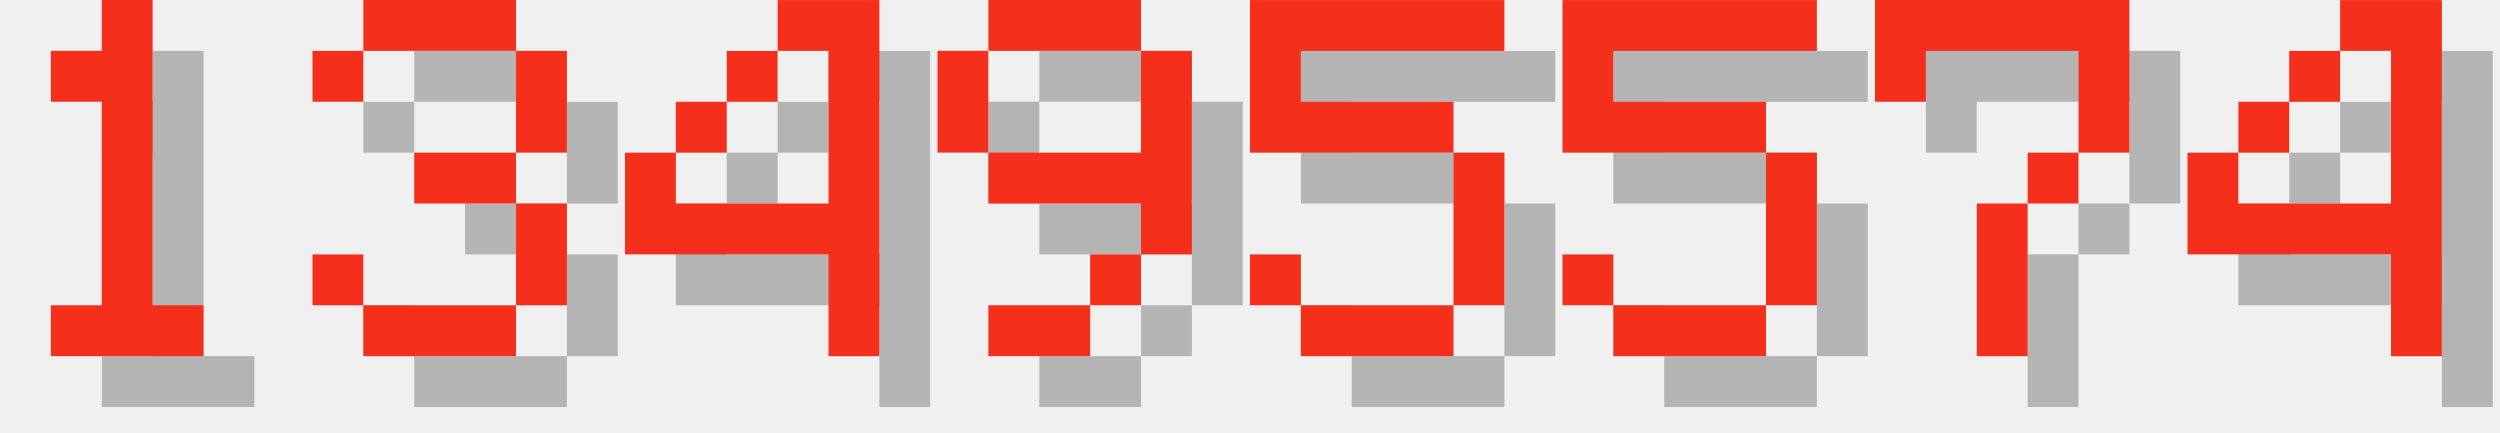
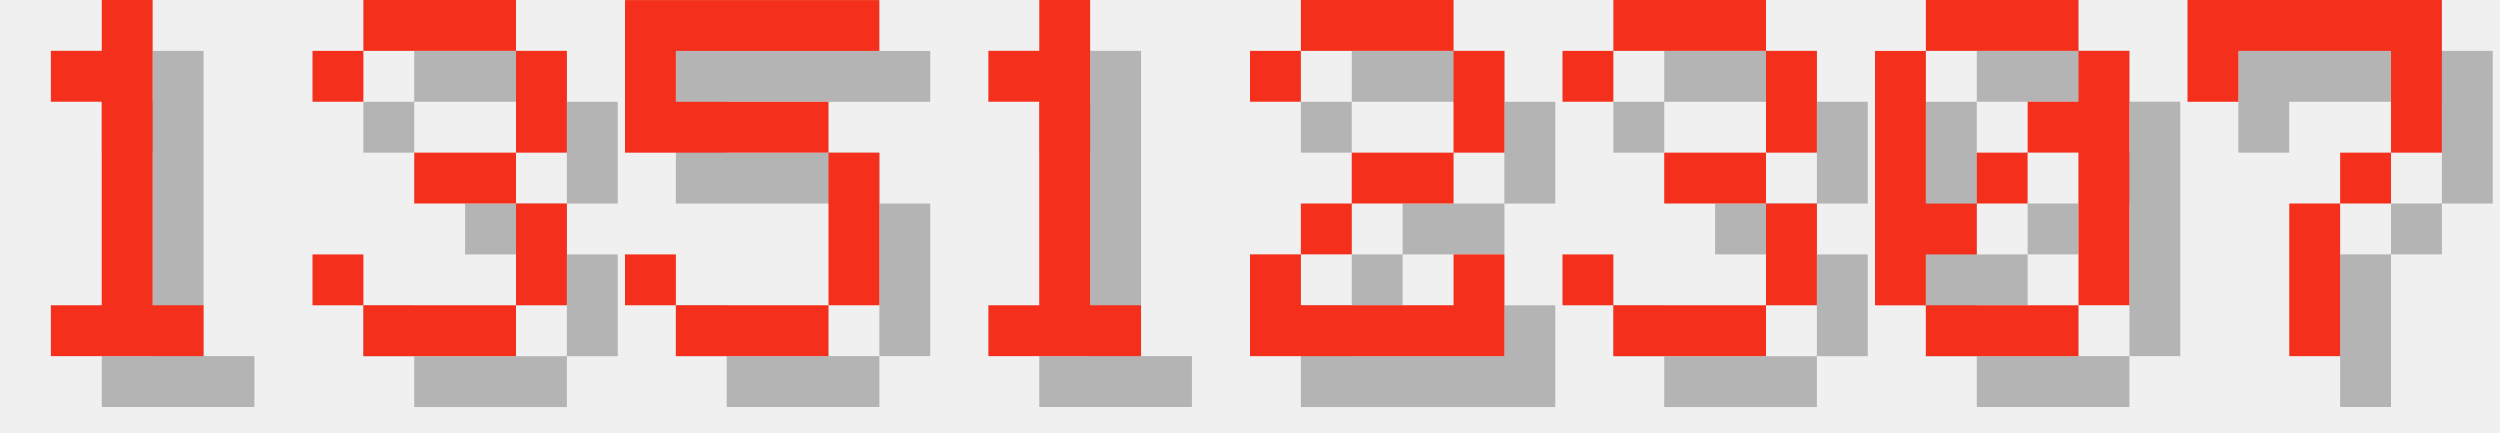
<svg xmlns="http://www.w3.org/2000/svg" version="1.1" width="208.0" height="36">
  <style>
        .text-foreground {
            fill: #F4301C;
        }
        .text-shadow {
            fill: #000000;
            fill-opacity: 0.25;
        }
    </style>
  <g class="digit" id="digit_1" transform="translate(0.0, 0), scale(4)">
    <path id="digit_1_shadow" class="text-shadow" d="m2.117 2.117v1.058h1.058v4.233h-1.058v1.058h3.175v-1.058h-1.058v-6.35h-1.058v1.058h-1.058z" fill-opacity=".5" style="paint-order:stroke fill markers" />
    <path id="digit_1_fg" class="text-foreground" d="m1.058 1.058v1.058h1.058v4.233h-1.058v1.058h3.175v-1.058h-1.058v-6.35h-1.058v1.058h-1.058z" fill="#fff" style="paint-order:stroke fill markers" />
  </g>
  <g class="digit" id="digit_3" transform="translate(26.0, 0), scale(4)">
    <path id="digit_3_shadow" class="text-shadow" d="m1.058 2.117v1.058h1.058v-1.058h3.175v2.117h-2.117v1.058h2.117v2.117h-3.175v-1.058h-1.058v1.058h1.058v1.058h3.175v-1.058h1.058v-2.117h-1.058v-1.058h1.058v-2.117h-1.058v-1.058h-3.175v1.058h-1.058z" fill-opacity=".5" style="paint-order:stroke fill markers" />
    <path id="digit_3_fg" class="text-foreground" d="m0 1.058v1.058h1.058v-1.058h3.175v2.117h-2.117v1.058h2.117v2.117h-3.175v-1.058h-1.058v1.058h1.058v1.058h3.175v-1.058h1.058v-2.117h-1.058v-1.058h1.058v-2.117h-1.058v-1.058h-3.175v1.058h-1.058z" fill="#fff" style="paint-order:stroke fill markers" />
  </g>
-   <g class="digit" id="digit_4" transform="translate(52.0, 0), scale(4)">
-     <path id="digit_4_shadow" class="text-shadow" d="m4.233 1.058v1.058h1.058v3.175h-3.175v-1.058h-1.058v2.117h4.233v2.117h1.058v-7.408h-2.117zm-2.117 3.175h1.058v-1.058h-1.058v1.058zm1.058-1.058h1.058v-1.058h-1.058v1.058z" fill-opacity=".5" style="paint-order:stroke fill markers" />
-     <path id="digit_4_fg" class="text-foreground" d="m3.175 0v1.058h1.058v3.175h-3.175v-1.058h-1.058v2.117h4.233v2.117h1.058v-7.408h-2.117zm-2.117 3.175h1.058v-1.058h-1.058v1.058zm1.058-1.058h1.058v-1.058h-1.058v1.058z" fill="#fff" style="paint-order:stroke fill markers" />
-   </g>
-   <g class="digit" id="digit_9" transform="translate(78.0, 0), scale(4)">
-     <path id="digit_9_shadow" class="text-shadow" d="m2.117 1.058v1.058h3.175v-1.058h-3.175zm3.175 1.058v2.117h-3.175v1.058h3.175v1.058h1.058v-4.233h-1.058zm0 4.233h-1.058v1.058h1.058v-1.058zm-1.058 1.058h-2.117v1.058h2.117v-1.058zm-2.117-3.175v-2.117h-1.058v2.117h1.058z" fill-opacity=".5" style="paint-order:stroke fill markers" />
-     <path id="digit_9_fg" class="text-foreground" d="m1.058 0v1.058h3.175v-1.058h-3.175zm3.175 1.058v2.117h-3.175v1.058h3.175v1.058h1.058v-4.233h-1.058zm0 4.233h-1.058v1.058h1.058v-1.058zm-1.058 1.058h-2.117v1.058h2.117v-1.058zm-2.117-3.175v-2.117h-1.058v2.117h1.058z" fill="#fff" style="paint-order:stroke fill markers" />
-   </g>
-   <g class="digit" id="digit_5" transform="translate(104.0, 0), scale(4)">
+   <g class="digit" id="digit_5" transform="translate(52.0, 0), scale(4)">
    <path id="digit_5_shadow" class="text-shadow" d="m1.058 1.058v3.175h4.233v3.175h-3.175v-1.058h-1.058v1.058h1.058v1.058h3.175v-1.058h1.058v-3.175h-1.058v-1.058h-3.175v-1.058h4.233v-1.058h-5.292z" fill-opacity=".5" style="paint-order:stroke fill markers" />
    <path id="digit_5_fg" class="text-foreground" d="m0 0v3.175h4.233v3.175h-3.175v-1.058h-1.058v1.058h1.058v1.058h3.175v-1.058h1.058v-3.175h-1.058v-1.058h-3.175v-1.058h4.233v-1.058h-5.292z" fill="#fff" style="paint-order:stroke fill markers" />
  </g>
-   <g class="digit" id="digit_5" transform="translate(130.0, 0), scale(4)">
-     <path id="digit_5_shadow" class="text-shadow" d="m1.058 1.058v3.175h4.233v3.175h-3.175v-1.058h-1.058v1.058h1.058v1.058h3.175v-1.058h1.058v-3.175h-1.058v-1.058h-3.175v-1.058h4.233v-1.058h-5.292z" fill-opacity=".5" style="paint-order:stroke fill markers" />
-     <path id="digit_5_fg" class="text-foreground" d="m0 0v3.175h4.233v3.175h-3.175v-1.058h-1.058v1.058h1.058v1.058h3.175v-1.058h1.058v-3.175h-1.058v-1.058h-3.175v-1.058h4.233v-1.058h-5.292z" fill="#fff" style="paint-order:stroke fill markers" />
+   <g class="digit" id="digit_1" transform="translate(78.0, 0), scale(4)">
+     <path id="digit_1_shadow" class="text-shadow" d="m2.117 2.117v1.058h1.058v4.233h-1.058v1.058h3.175v-1.058h-1.058v-6.35h-1.058v1.058h-1.058z" fill-opacity=".5" style="paint-order:stroke fill markers" />
+     <path id="digit_1_fg" class="text-foreground" d="m1.058 1.058v1.058h1.058v4.233h-1.058v1.058h3.175v-1.058h-1.058v-6.35h-1.058v1.058h-1.058z" fill="#fff" style="paint-order:stroke fill markers" />
  </g>
-   <g class="digit" id="digit_7" transform="translate(156.0, 0), scale(4)">
+   <g class="digit" id="digit_2" transform="translate(104.0, 0), scale(4)">
+     <path id="digit_2_shadow" class="text-shadow" d="m1.058 2.117v1.058h1.058v-1.058h3.175v2.117h-2.117v1.058h-1.058v1.058h-1.058v2.117h5.292v-2.117h-1.058v1.058h-3.175v-1.058h1.058v-1.058h2.117v-1.058h1.058v-2.117h-1.058v-1.058h-3.175v1.058h-1.058z" fill-opacity=".5" style="paint-order:stroke fill markers" />
+     <path id="digit_2_fg" class="text-foreground" d="m0 1.058v1.058h1.058v-1.058h3.175v2.117h-2.117v1.058h-1.058v1.058h-1.058v2.117h5.292v-2.117h-1.058v1.058h-3.175v-1.058h1.058v-1.058h2.117v-1.058h1.058v-2.117h-1.058v-1.058h-3.175v1.058h-1.058z" fill="#fff" style="paint-order:stroke fill markers" />
+   </g>
+   <g class="digit" id="digit_3" transform="translate(130.0, 0), scale(4)">
+     <path id="digit_3_shadow" class="text-shadow" d="m1.058 2.117v1.058h1.058v-1.058h3.175v2.117h-2.117v1.058h2.117v2.117h-3.175v-1.058h-1.058v1.058h1.058v1.058h3.175v-1.058h1.058v-2.117h-1.058v-1.058h1.058v-2.117h-1.058v-1.058h-3.175v1.058h-1.058z" fill-opacity=".5" style="paint-order:stroke fill markers" />
+     <path id="digit_3_fg" class="text-foreground" d="m0 1.058v1.058h1.058v-1.058h3.175v2.117h-2.117v1.058h2.117v2.117h-3.175v-1.058h-1.058v1.058h1.058v1.058h3.175v-1.058h1.058v-2.117h-1.058v-1.058h1.058v-2.117h-1.058v-1.058h-3.175v1.058h-1.058z" fill="#fff" style="paint-order:stroke fill markers" />
+   </g>
+   <g class="digit" id="digit_0" transform="translate(156.0, 0), scale(4)">
+     <path id="digit_0_shadow" class="text-shadow" d="m2.117 1.058v1.058h3.175v-1.058h-3.175zm3.175 1.058v1.058h-1.058v1.058h1.058v3.175h1.058v-5.292h-1.058zm0 5.292h-3.175v1.058h3.175v-1.058zm-3.175 0v-1.058h1.058v-1.058h-1.058v-3.175h-1.058v5.292h1.058zm1.058-2.117h1.058v-1.058h-1.058v1.058z" fill-opacity=".5" style="paint-order:stroke fill markers" />
+     <path id="digit_0_fg" class="text-foreground" d="m1.058 0v1.058h3.175v-1.058h-3.175zm3.175 1.058v1.058h-1.058v1.058h1.058v3.175h1.058v-5.292h-1.058zm0 5.292h-3.175v1.058h3.175v-1.058zm-3.175 0v-1.058h1.058v-1.058h-1.058v-3.175h-1.058v5.292h1.058zm1.058-2.117h1.058v-1.058h-1.058v1.058z" fill="#fff" style="paint-order:stroke fill markers" />
+   </g>
+   <g class="digit" id="digit_7" transform="translate(182.0, 0), scale(4)">
    <path id="digit_7_shadow" class="text-shadow" d="m1.058 1.058 2e-6 2.117h1.058v-1.058h3.175v1.058l2e-7 1.058h-1.058v1.058h-1.058l4e-7 3.175 1.058 1e-7v-3.175h1.058v-1.058h1.058l5e-7 -1.058v-2.117z" fill-opacity=".5" style="paint-order:stroke fill markers" />
    <path id="digit_7_fg" class="text-foreground" d="m0 0 2e-6 2.117h1.058v-1.058h3.175v1.058l2e-7 1.058h-1.058v1.058h-1.058l4e-7 3.175 1.058 1e-7v-3.175h1.058v-1.058h1.058l5e-7 -1.058v-2.117z" fill="#fff" style="paint-order:stroke fill markers" />
  </g>
-   <g class="digit" id="digit_4" transform="translate(182.0, 0), scale(4)">
-     <path id="digit_4_shadow" class="text-shadow" d="m4.233 1.058v1.058h1.058v3.175h-3.175v-1.058h-1.058v2.117h4.233v2.117h1.058v-7.408h-2.117zm-2.117 3.175h1.058v-1.058h-1.058v1.058zm1.058-1.058h1.058v-1.058h-1.058v1.058z" fill-opacity=".5" style="paint-order:stroke fill markers" />
-     <path id="digit_4_fg" class="text-foreground" d="m3.175 0v1.058h1.058v3.175h-3.175v-1.058h-1.058v2.117h4.233v2.117h1.058v-7.408h-2.117zm-2.117 3.175h1.058v-1.058h-1.058v1.058zm1.058-1.058h1.058v-1.058h-1.058v1.058z" fill="#fff" style="paint-order:stroke fill markers" />
-   </g>
</svg>
